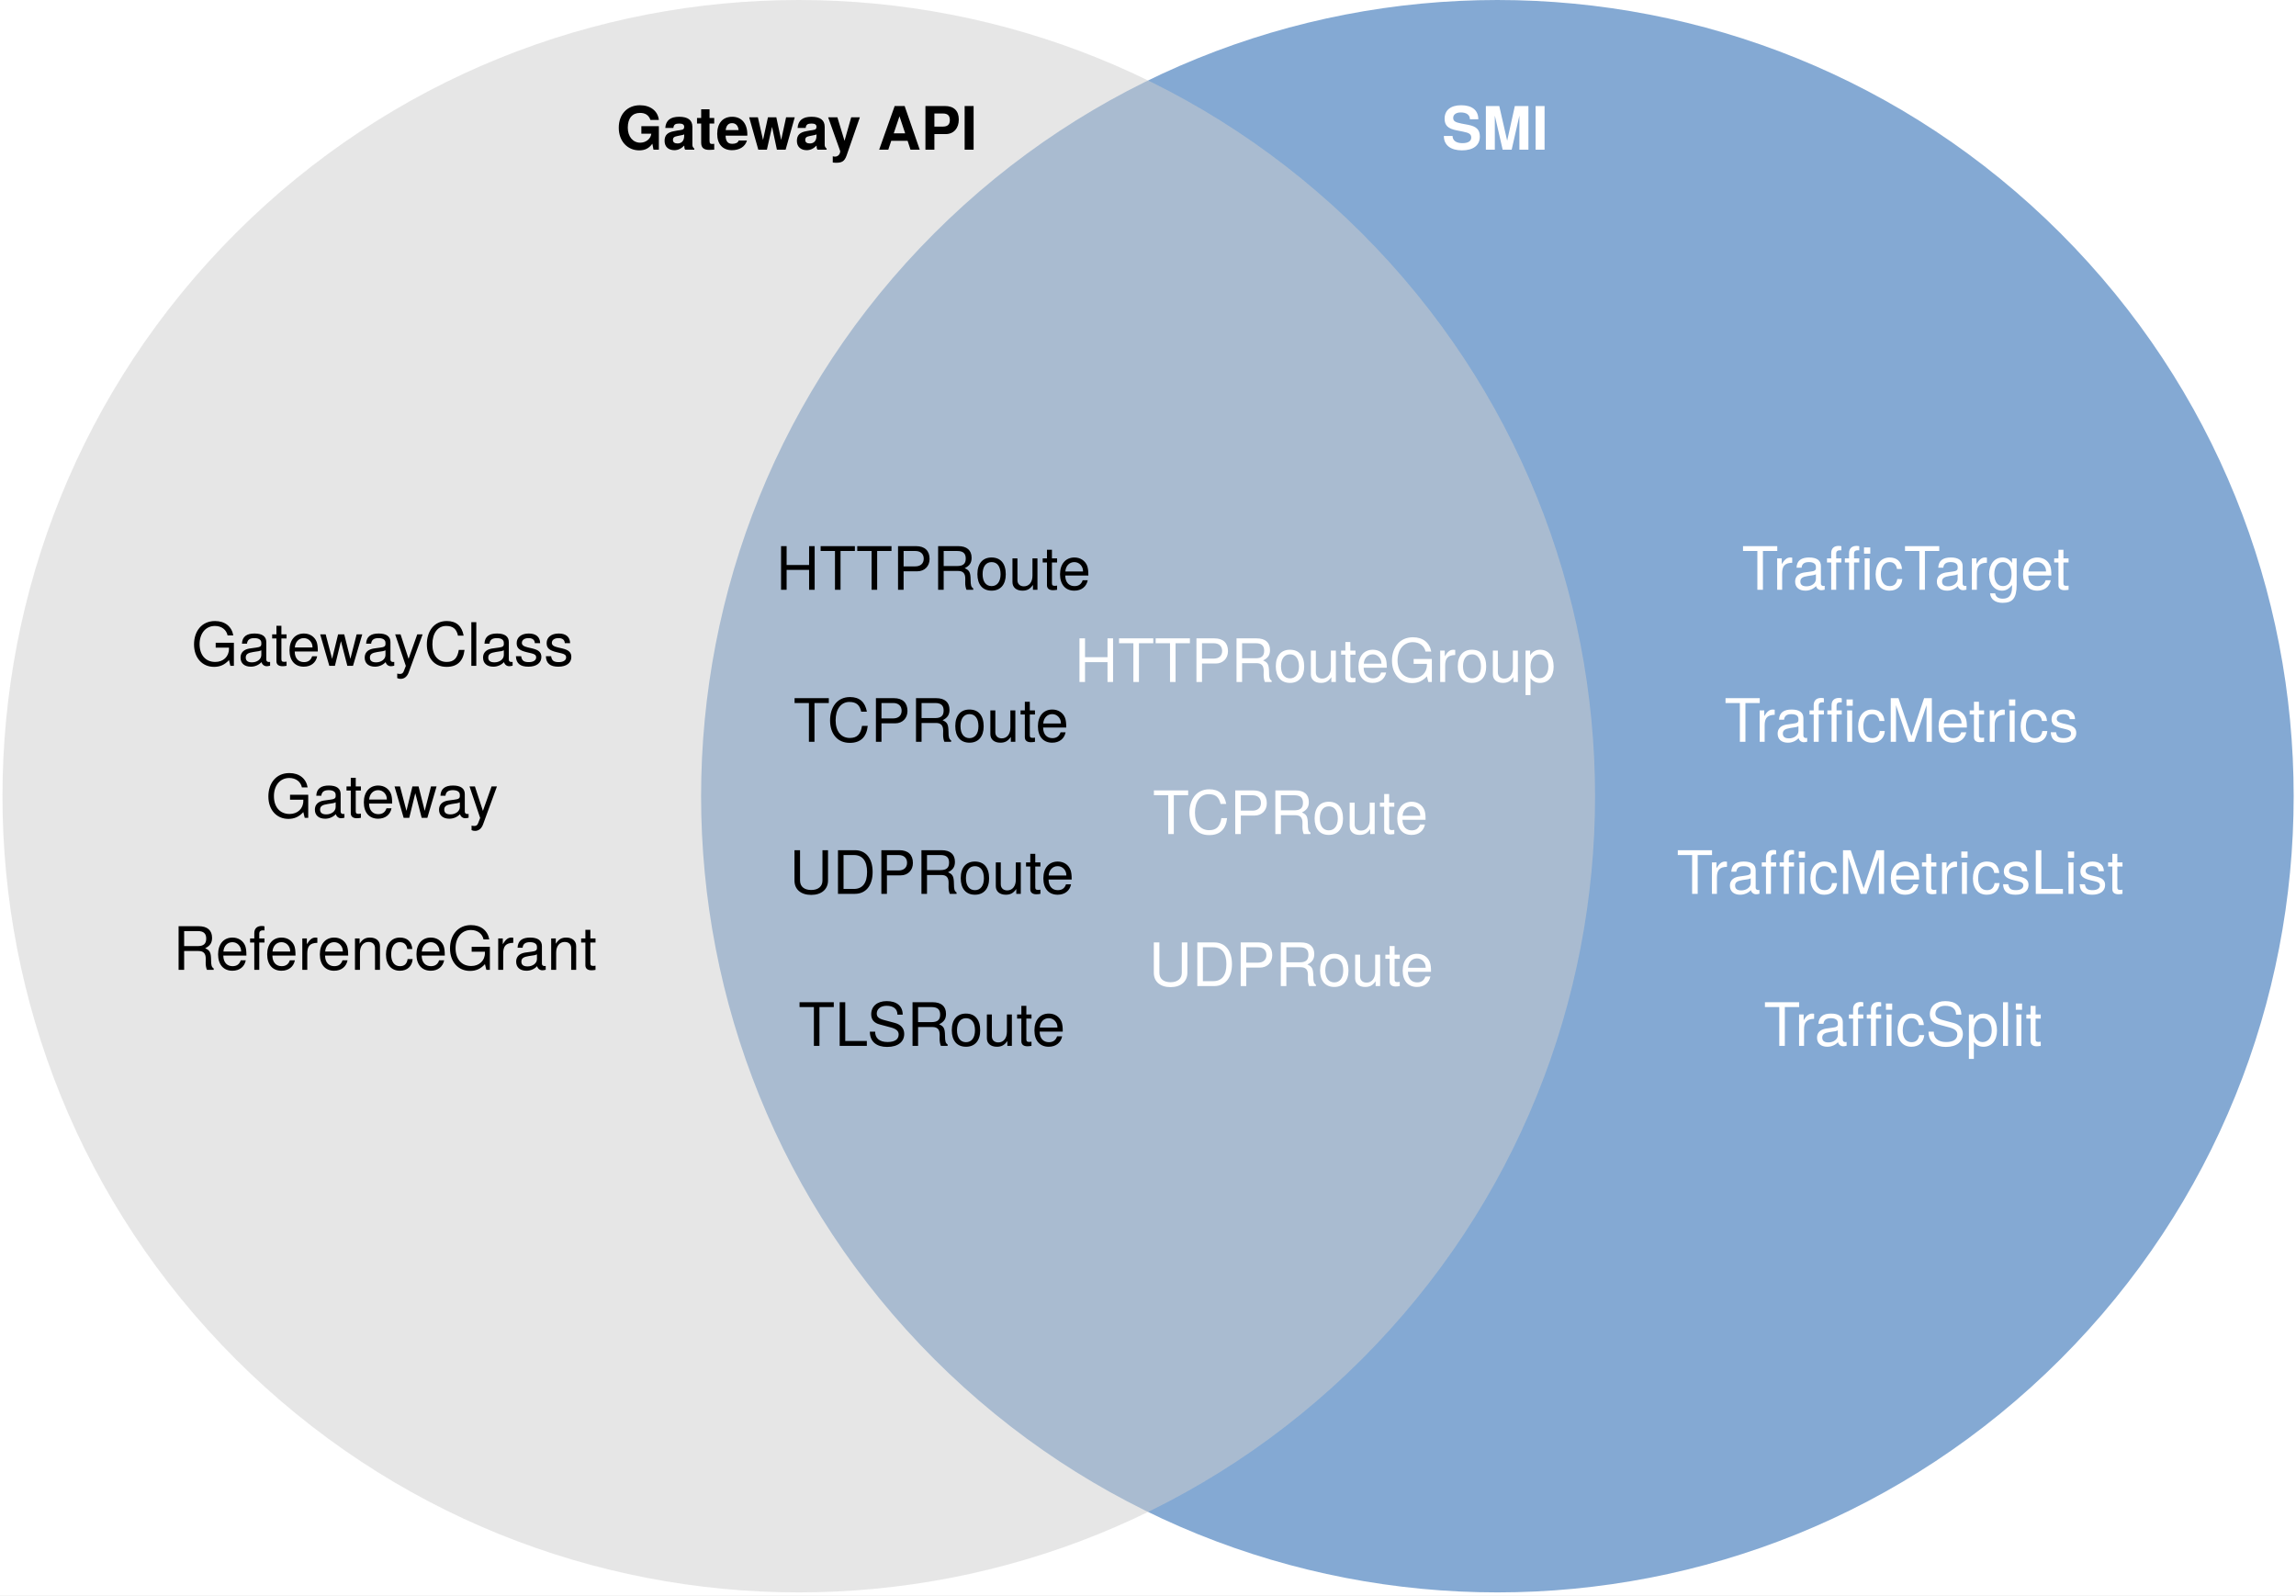
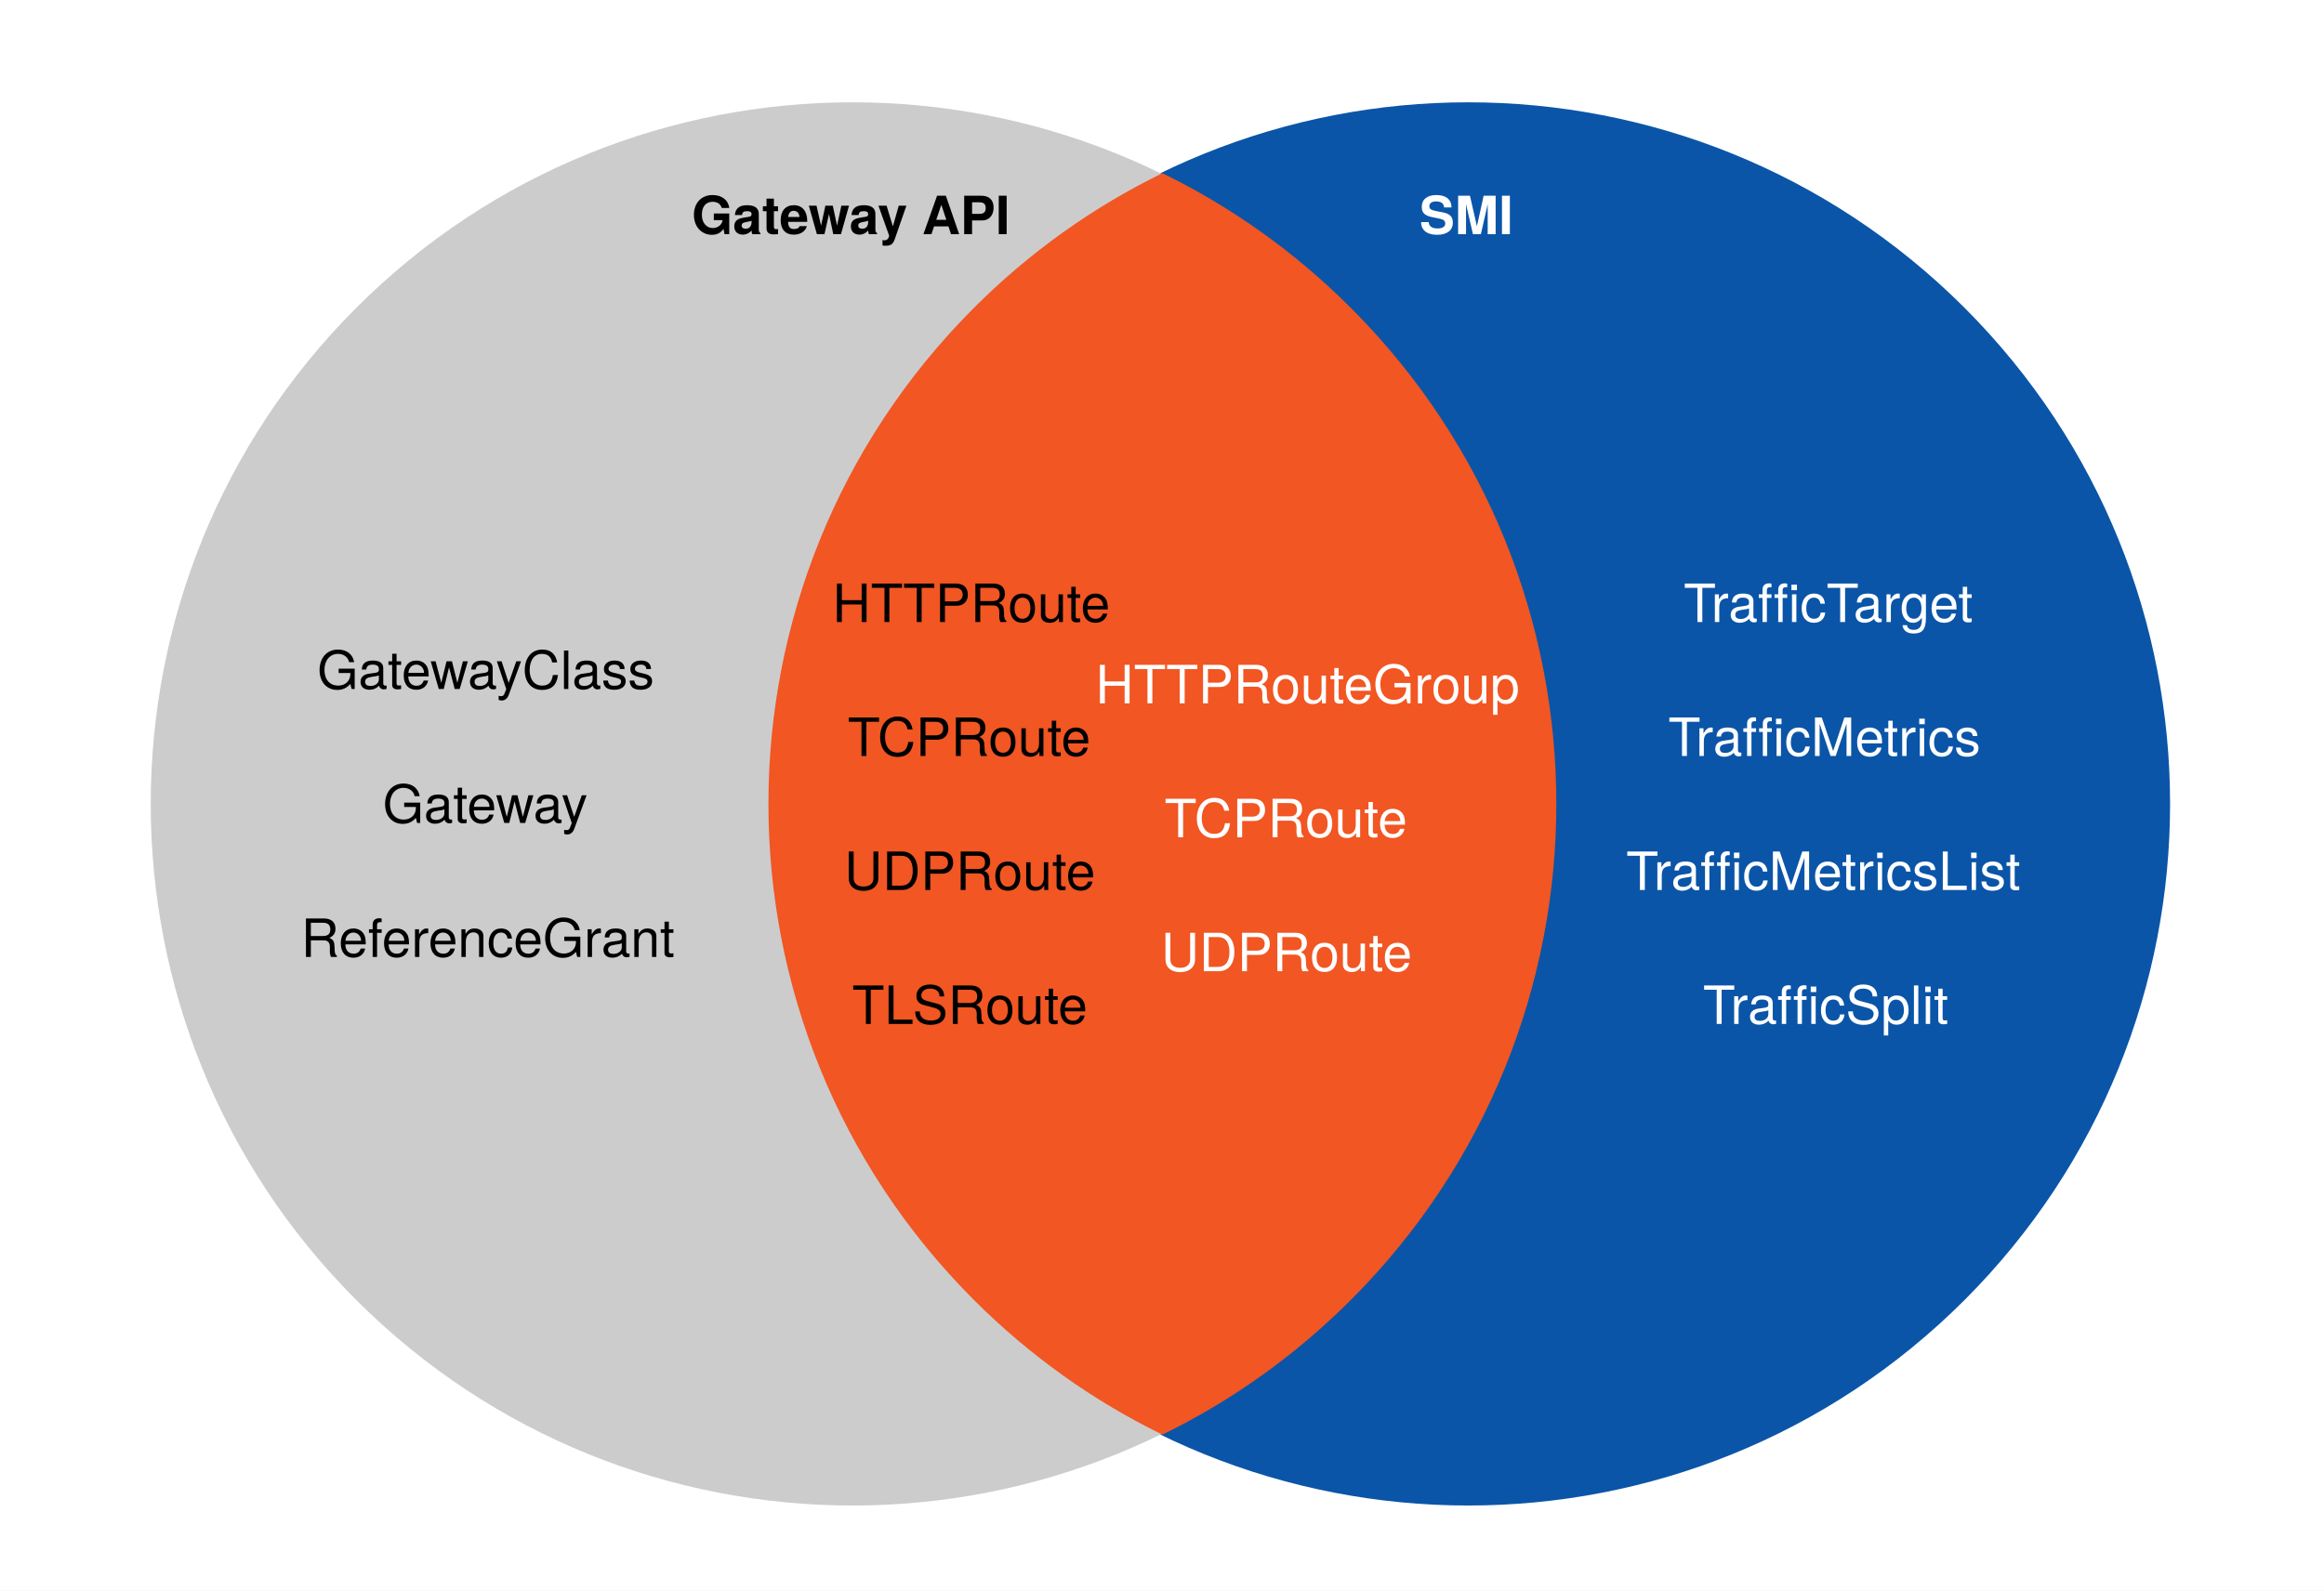
- <svg xmlns="http://www.w3.org/2000/svg" width="613" height="426" version="1.1" viewBox="-12 436 613 426">
-   <defs>
-     <font-face x-height="517" ascent="975.006" cap-height="714" descent="-216.995" font-family="Helvetica Neue" font-size="16" font-weight="700" panose-1="2 0 8 3 0 0 0 9 0 4" slope="0" underline-position="-100" underline-thickness="50" units-per-em="1000">
-       <font-face-src>
-         <font-face-name name="HelveticaNeue-Bold" />
-       </font-face-src>
-     </font-face>
-     <font-face x-height="517" ascent="951.996" cap-height="714" descent="-212.997" font-family="Helvetica Neue" font-size="16" font-weight="400" panose-1="2 0 5 3 0 0 0 2 0 4" slope="0" underline-position="-100" underline-thickness="50" units-per-em="1000">
-       <font-face-src>
-         <font-face-name name="HelveticaNeue" />
-       </font-face-src>
-     </font-face>
-   </defs>
-   <g id="Canvas_______" fill="none" fill-opacity="1" stroke="none" stroke-dasharray="none" stroke-opacity="1">
-     <rect width="613" height="426" x="-12" y="436" fill="#fff" />
-     <g id="Canvas_______: Layer 1">
+ <svg xmlns="http://www.w3.org/2000/svg" version="1.1" viewBox="-57 405 704 482" width="704" height="482">
+   <defs />
+   <g id="Canvas_______" stroke="none" stroke-opacity="1" fill="none" stroke-dasharray="none" fill-opacity="1">
+     <rect fill="white" x="-57" y="405" width="704" height="482" />
+     <g id="Canvas________Layer_1">
+       <g id="Graphic_28" />
      <g id="Graphic_5">
-         <path fill="#0a55a8" fill-opacity=".5" d="M 538.109 498.269 C 621.134 581.294 621.134 715.903 538.109 798.928 C 455.084 881.953 320.475 881.953 237.45 798.928 C 154.425 715.903 154.425 581.294 237.45 498.269 C 320.475 415.244 455.084 415.244 538.109 498.269" />
+         <path d="M 538.109 498.269 C 621.134 581.294 621.134 715.903 538.109 798.928 C 455.084 881.953 320.475 881.953 237.45 798.928 C 154.425 715.903 154.425 581.294 237.45 498.269 C 320.475 415.244 455.084 415.244 538.109 498.269" fill="#0a55a8" />
      </g>
      <g id="Graphic_2">
-         <path fill="#ccc" fill-opacity=".503" d="M 351.589 498.269 C 434.615 581.294 434.615 715.903 351.589 798.928 C 268.565 881.953 133.955 881.953 50.93 798.928 C -32.095 715.903 -32.095 581.294 50.93 498.269 C 133.955 415.244 268.565 415.244 351.589 498.269" />
+         <path d="M 351.589 498.269 C 434.615 581.294 434.615 715.903 351.589 798.928 C 268.565 881.953 133.955 881.953 50.93 798.928 C -32.095 715.903 -32.095 581.294 50.93 498.269 C 133.955 415.244 268.565 415.244 351.589 498.269" fill="#ccc" />
      </g>
-       <g id="Graphic_7">
-         <text fill="#fff" transform="translate(372.9715 459.9606)">
-           <tspan x="0" y="16" fill="#fff" font-family="Helvetica Neue" font-size="16" font-weight="700">SMI</tspan>
-         </text>
+       <g id="Graphic_27">
+         <path d="M 295.116 457.483 C 274.501 467.544 255.176 481.139 238.047 498.269 C 155.021 581.294 155.021 715.903 238.047 798.928 C 255.176 816.058 274.501 829.653 295.116 839.714 C 315.731 829.653 335.057 816.058 352.186 798.928 C 435.211 715.903 435.211 581.294 352.186 498.269 C 335.057 481.139 315.731 467.544 295.116 457.483 Z" fill="#f15623" />
      </g>
      <g id="Graphic_8">
-         <text fill="#000" transform="translate(39.10085 598.7801)">
-           <tspan x="0" y="15" fill="#000" font-family="Helvetica Neue" font-size="16" font-weight="400">GatewayClass</tspan>
+         <text transform="translate(39.10085 598.7801)" fill="black">
+           <tspan font-family="Helvetica Neue" font-size="16" fill="black" x="0" y="15">GatewayClass</tspan>
        </text>
      </g>
      <g id="Graphic_9">
-         <text fill="#000" transform="translate(58.94885 639.3744)">
-           <tspan x="0" y="15" fill="#000" font-family="Helvetica Neue" font-size="16" font-weight="400">Gateway</tspan>
+         <text transform="translate(58.94885 639.3744)" fill="black">
+           <tspan font-family="Helvetica Neue" font-size="16" fill="black" x="0" y="15">Gateway</tspan>
        </text>
      </g>
      <g id="Graphic_10">
-         <text fill="#000" transform="translate(34.19685 679.9687)">
-           <tspan x="0" y="15" fill="#000" font-family="Helvetica Neue" font-size="16" font-weight="400">ReferenceGrant</tspan>
+         <text transform="translate(34.19685 679.9687)" fill="black">
+           <tspan font-family="Helvetica Neue" font-size="16" fill="black" x="2629008e-19" y="15">ReferenceGrant</tspan>
+         </text>
+       </g>
+       <g id="Graphic_12">
+         <text transform="translate(195.2047 578.483)" fill="black">
+           <tspan font-family="Helvetica Neue" font-size="16" fill="black" x="0" y="15">HTTPRoute</tspan>
+         </text>
+       </g>
+       <g id="Graphic_13">
+         <text transform="translate(199.7967 619.0773)" fill="black">
+           <tspan font-family="Helvetica Neue" font-size="16" fill="black" x="8242296e-19" y="15">TCPRoute</tspan>
+         </text>
+       </g>
+       <g id="Graphic_16">
+         <text transform="translate(152.5318 459.9606)" fill="black">
+           <tspan font-family="Helvetica Neue" font-weight="bold" font-size="16" fill="black" x="0" y="16">Gateway API</tspan>
+         </text>
+       </g>
+       <g id="Graphic_17">
+         <text transform="translate(198.7567 659.6716)" fill="black">
+           <tspan font-family="Helvetica Neue" font-size="16" fill="black" x="0" y="15">UDPRoute</tspan>
+         </text>
+       </g>
+       <g id="Graphic_18">
+         <text transform="translate(201.1247 700.2659)" fill="black">
+           <tspan font-family="Helvetica Neue" font-size="16" fill="black" x="0" y="15">TLSRoute</tspan>
+         </text>
+       </g>
+       <g id="Graphic_7">
+         <text transform="translate(372.9715 459.9606)" fill="white">
+           <tspan font-family="Helvetica Neue" font-weight="bold" font-size="16" fill="white" x="9023893e-19" y="16">SMI</tspan>
        </text>
      </g>
      <g id="Graphic_11">
-         <text fill="#fff" transform="translate(453.02 578.483)">
-           <tspan x="0" y="15" fill="#fff" font-family="Helvetica Neue" font-size="16" font-weight="400">TrafficTarget</tspan>
-         </text>
-       </g>
-       <g id="Graphic_12">
-         <text fill="#000" transform="translate(195.2047 578.483)">
-           <tspan x="0" y="15" fill="#000" font-family="Helvetica Neue" font-size="16" font-weight="400">HTTPRoute</tspan>
-         </text>
-       </g>
-       <g id="Graphic_13">
-         <text fill="#000" transform="translate(199.7967 619.0773)">
-           <tspan x="0" y="15" fill="#000" font-family="Helvetica Neue" font-size="16" font-weight="400">TCPRoute</tspan>
+         <text transform="translate(453.02 578.483)" fill="white">
+           <tspan font-family="Helvetica Neue" font-size="16" fill="white" x="7673862e-19" y="15">TrafficTarget</tspan>
        </text>
      </g>
      <g id="Graphic_14">
-         <text fill="#fff" transform="translate(448.348 619.0773)">
-           <tspan x="0" y="15" fill="#fff" font-family="Helvetica Neue" font-size="16" font-weight="400">TrafficMetrics</tspan>
+         <text transform="translate(448.348 619.0773)" fill="white">
+           <tspan font-family="Helvetica Neue" font-size="16" fill="white" x="0" y="15">TrafficMetrics</tspan>
        </text>
      </g>
      <g id="Graphic_15">
-         <text fill="#fff" transform="translate(435.604 659.6716)">
-           <tspan x="0" y="15" fill="#fff" font-family="Helvetica Neue" font-size="16" font-weight="400">TrafficMetricsList</tspan>
-         </text>
-       </g>
-       <g id="Graphic_16">
-         <text fill="#000" transform="translate(152.5318 459.9606)">
-           <tspan x="0" y="16" fill="#000" font-family="Helvetica Neue" font-size="16" font-weight="700">Gateway API</tspan>
-         </text>
-       </g>
-       <g id="Graphic_17">
-         <text fill="#000" transform="translate(198.7567 659.6716)">
-           <tspan x="0" y="15" fill="#000" font-family="Helvetica Neue" font-size="16" font-weight="400">UDPRoute</tspan>
-         </text>
-       </g>
-       <g id="Graphic_18">
-         <text fill="#000" transform="translate(201.1247 700.2659)">
-           <tspan x="0" y="15" fill="#000" font-family="Helvetica Neue" font-size="16" font-weight="400">TLSRoute</tspan>
+         <text transform="translate(435.604 659.6716)" fill="white">
+           <tspan font-family="Helvetica Neue" font-size="16" fill="white" x="35527137e-21" y="15">TrafficMetricsList</tspan>
        </text>
      </g>
      <g id="Graphic_19">
-         <text fill="#fff" transform="translate(458.868 700.2659)">
-           <tspan x="0" y="15" fill="#fff" font-family="Helvetica Neue" font-size="16" font-weight="400">TrafficSplit</tspan>
+         <text transform="translate(458.868 700.2659)" fill="white">
+           <tspan font-family="Helvetica Neue" font-size="16" fill="white" x="8171241e-19" y="15">TrafficSplit</tspan>
        </text>
      </g>
      <g id="Graphic_22">
-         <text fill="#fff" transform="translate(274.8755 603.1102)">
-           <tspan x="0" y="15" fill="#fff" font-family="Helvetica Neue" font-size="16" font-weight="400">HTTPRouteGroup</tspan>
+         <text transform="translate(274.8755 603.1102)" fill="white">
+           <tspan font-family="Helvetica Neue" font-size="16" fill="white" x="0" y="15">HTTPRouteGroup</tspan>
        </text>
      </g>
      <g id="Graphic_21">
-         <text fill="#fff" transform="translate(295.7353 643.7046)">
-           <tspan x="0" y="15" fill="#fff" font-family="Helvetica Neue" font-size="16" font-weight="400">TCPRoute</tspan>
+         <text transform="translate(295.7353 643.7046)" fill="white">
+           <tspan font-family="Helvetica Neue" font-size="16" fill="white" x="8242296e-19" y="15">TCPRoute</tspan>
        </text>
      </g>
      <g id="Graphic_20">
-         <text fill="#fff" transform="translate(294.6952 684.2989)">
-           <tspan x="0" y="15" fill="#fff" font-family="Helvetica Neue" font-size="16" font-weight="400">UDPRoute</tspan>
+         <text transform="translate(294.6952 684.2989)" fill="white">
+           <tspan font-family="Helvetica Neue" font-size="16" fill="white" x="0" y="15">UDPRoute</tspan>
        </text>
      </g>
    </g>
  </g>
</svg>
